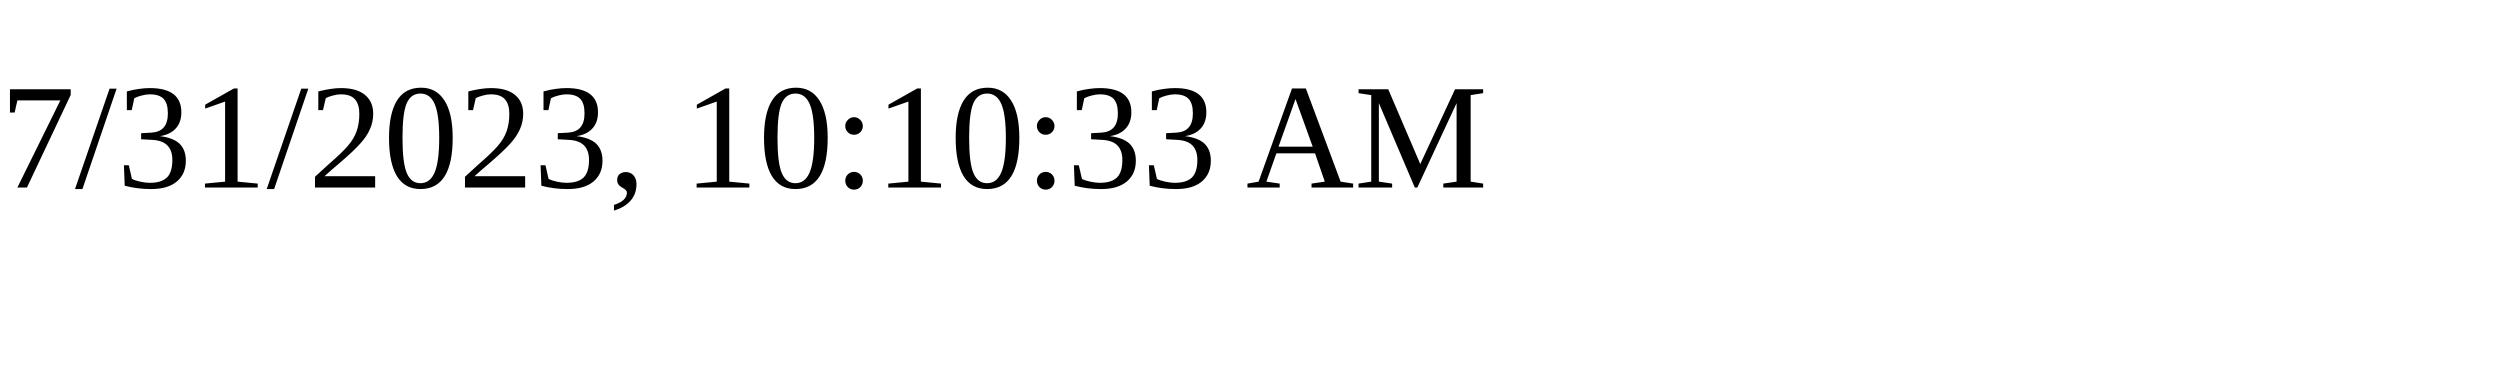
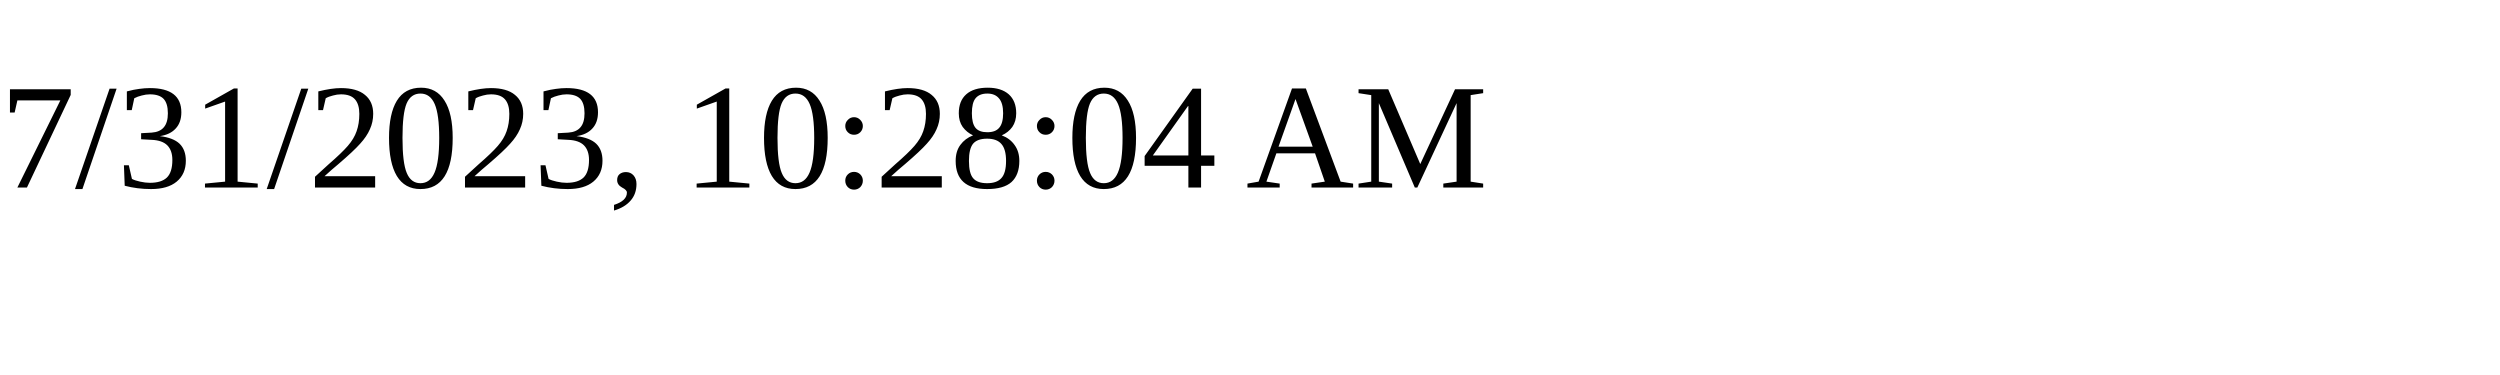
<svg xmlns="http://www.w3.org/2000/svg" height="30" width="200">
-   <text x="0" y="15">7/31/2023, 10:10:33 AM</text>
+   <text x="0" y="15">7/31/2023, 10:28:04 AM</text>
</svg>
